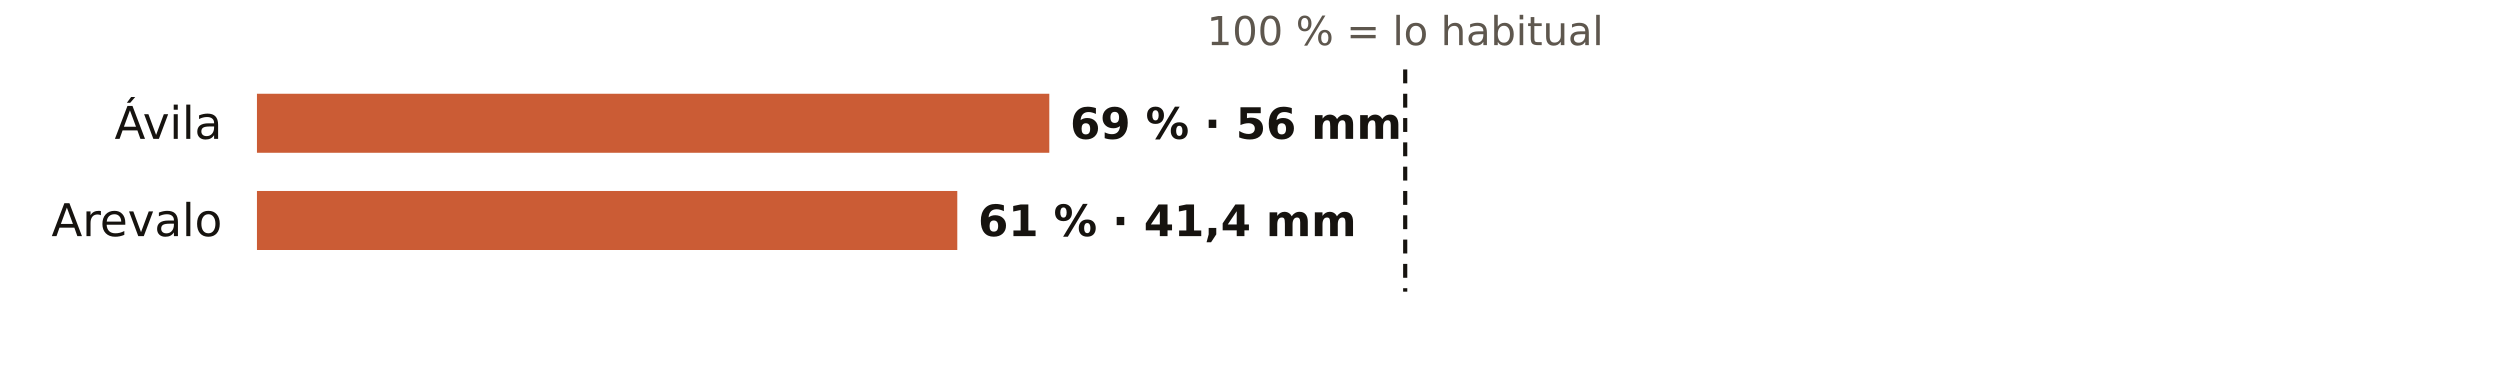
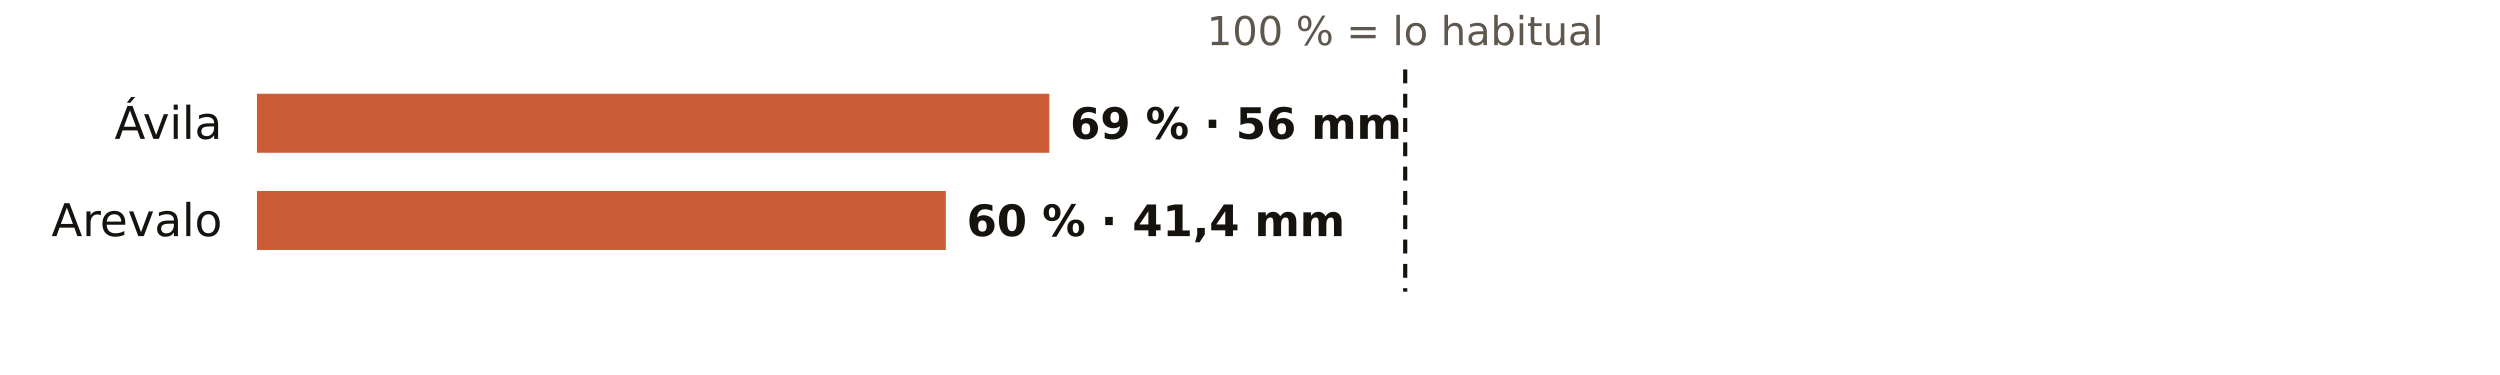
<svg xmlns="http://www.w3.org/2000/svg" viewBox="0 0 720 108" width="720" height="108" role="img" aria-label="El otoño en los pluviómetros de AEMET de Ávila: % de lo habitual">
  <rect width="720" height="108" fill="#FFFFFF" />
  <text x="404.7" y="13.0" font-size="11.5" fill="#5E574E" text-anchor="middle" font-weight="400" font-family="Public Sans, DejaVu Sans, Arial, sans-serif">100 % = lo habitual</text>
  <text x="64.0" y="40.0" font-size="13" fill="#16130F" text-anchor="end" font-weight="500" font-family="Public Sans, DejaVu Sans, Arial, sans-serif">Ávila</text>
  <rect x="74" y="27" width="228.2" height="17" fill="#C4461A" opacity="0.88" />
  <text x="308.2" y="40.0" font-size="12.5" fill="#16130F" text-anchor="start" font-weight="600" font-family="Public Sans, DejaVu Sans, Arial, sans-serif">69 % · 56 mm</text>
  <text x="64.0" y="68.0" font-size="13" fill="#16130F" text-anchor="end" font-weight="500" font-family="Public Sans, DejaVu Sans, Arial, sans-serif">Arevalo</text>
-   <rect x="74" y="55" width="201.7" height="17" fill="#C4461A" opacity="0.88" />
-   <text x="281.7" y="68.0" font-size="12.5" fill="#16130F" text-anchor="start" font-weight="600" font-family="Public Sans, DejaVu Sans, Arial, sans-serif">61 % · 41,4 mm</text>
+   <rect x="74" y="55" width="198.4" height="17" fill="#C4461A" opacity="0.88" />
+   <text x="278.4" y="68.0" font-size="12.5" fill="#16130F" text-anchor="start" font-weight="600" font-family="Public Sans, DejaVu Sans, Arial, sans-serif">60 % · 41,4 mm</text>
  <line x1="404.7" x2="404.7" y1="20" y2="84" stroke="#16130F" stroke-width="1.2" stroke-dasharray="4 3" />
</svg>
